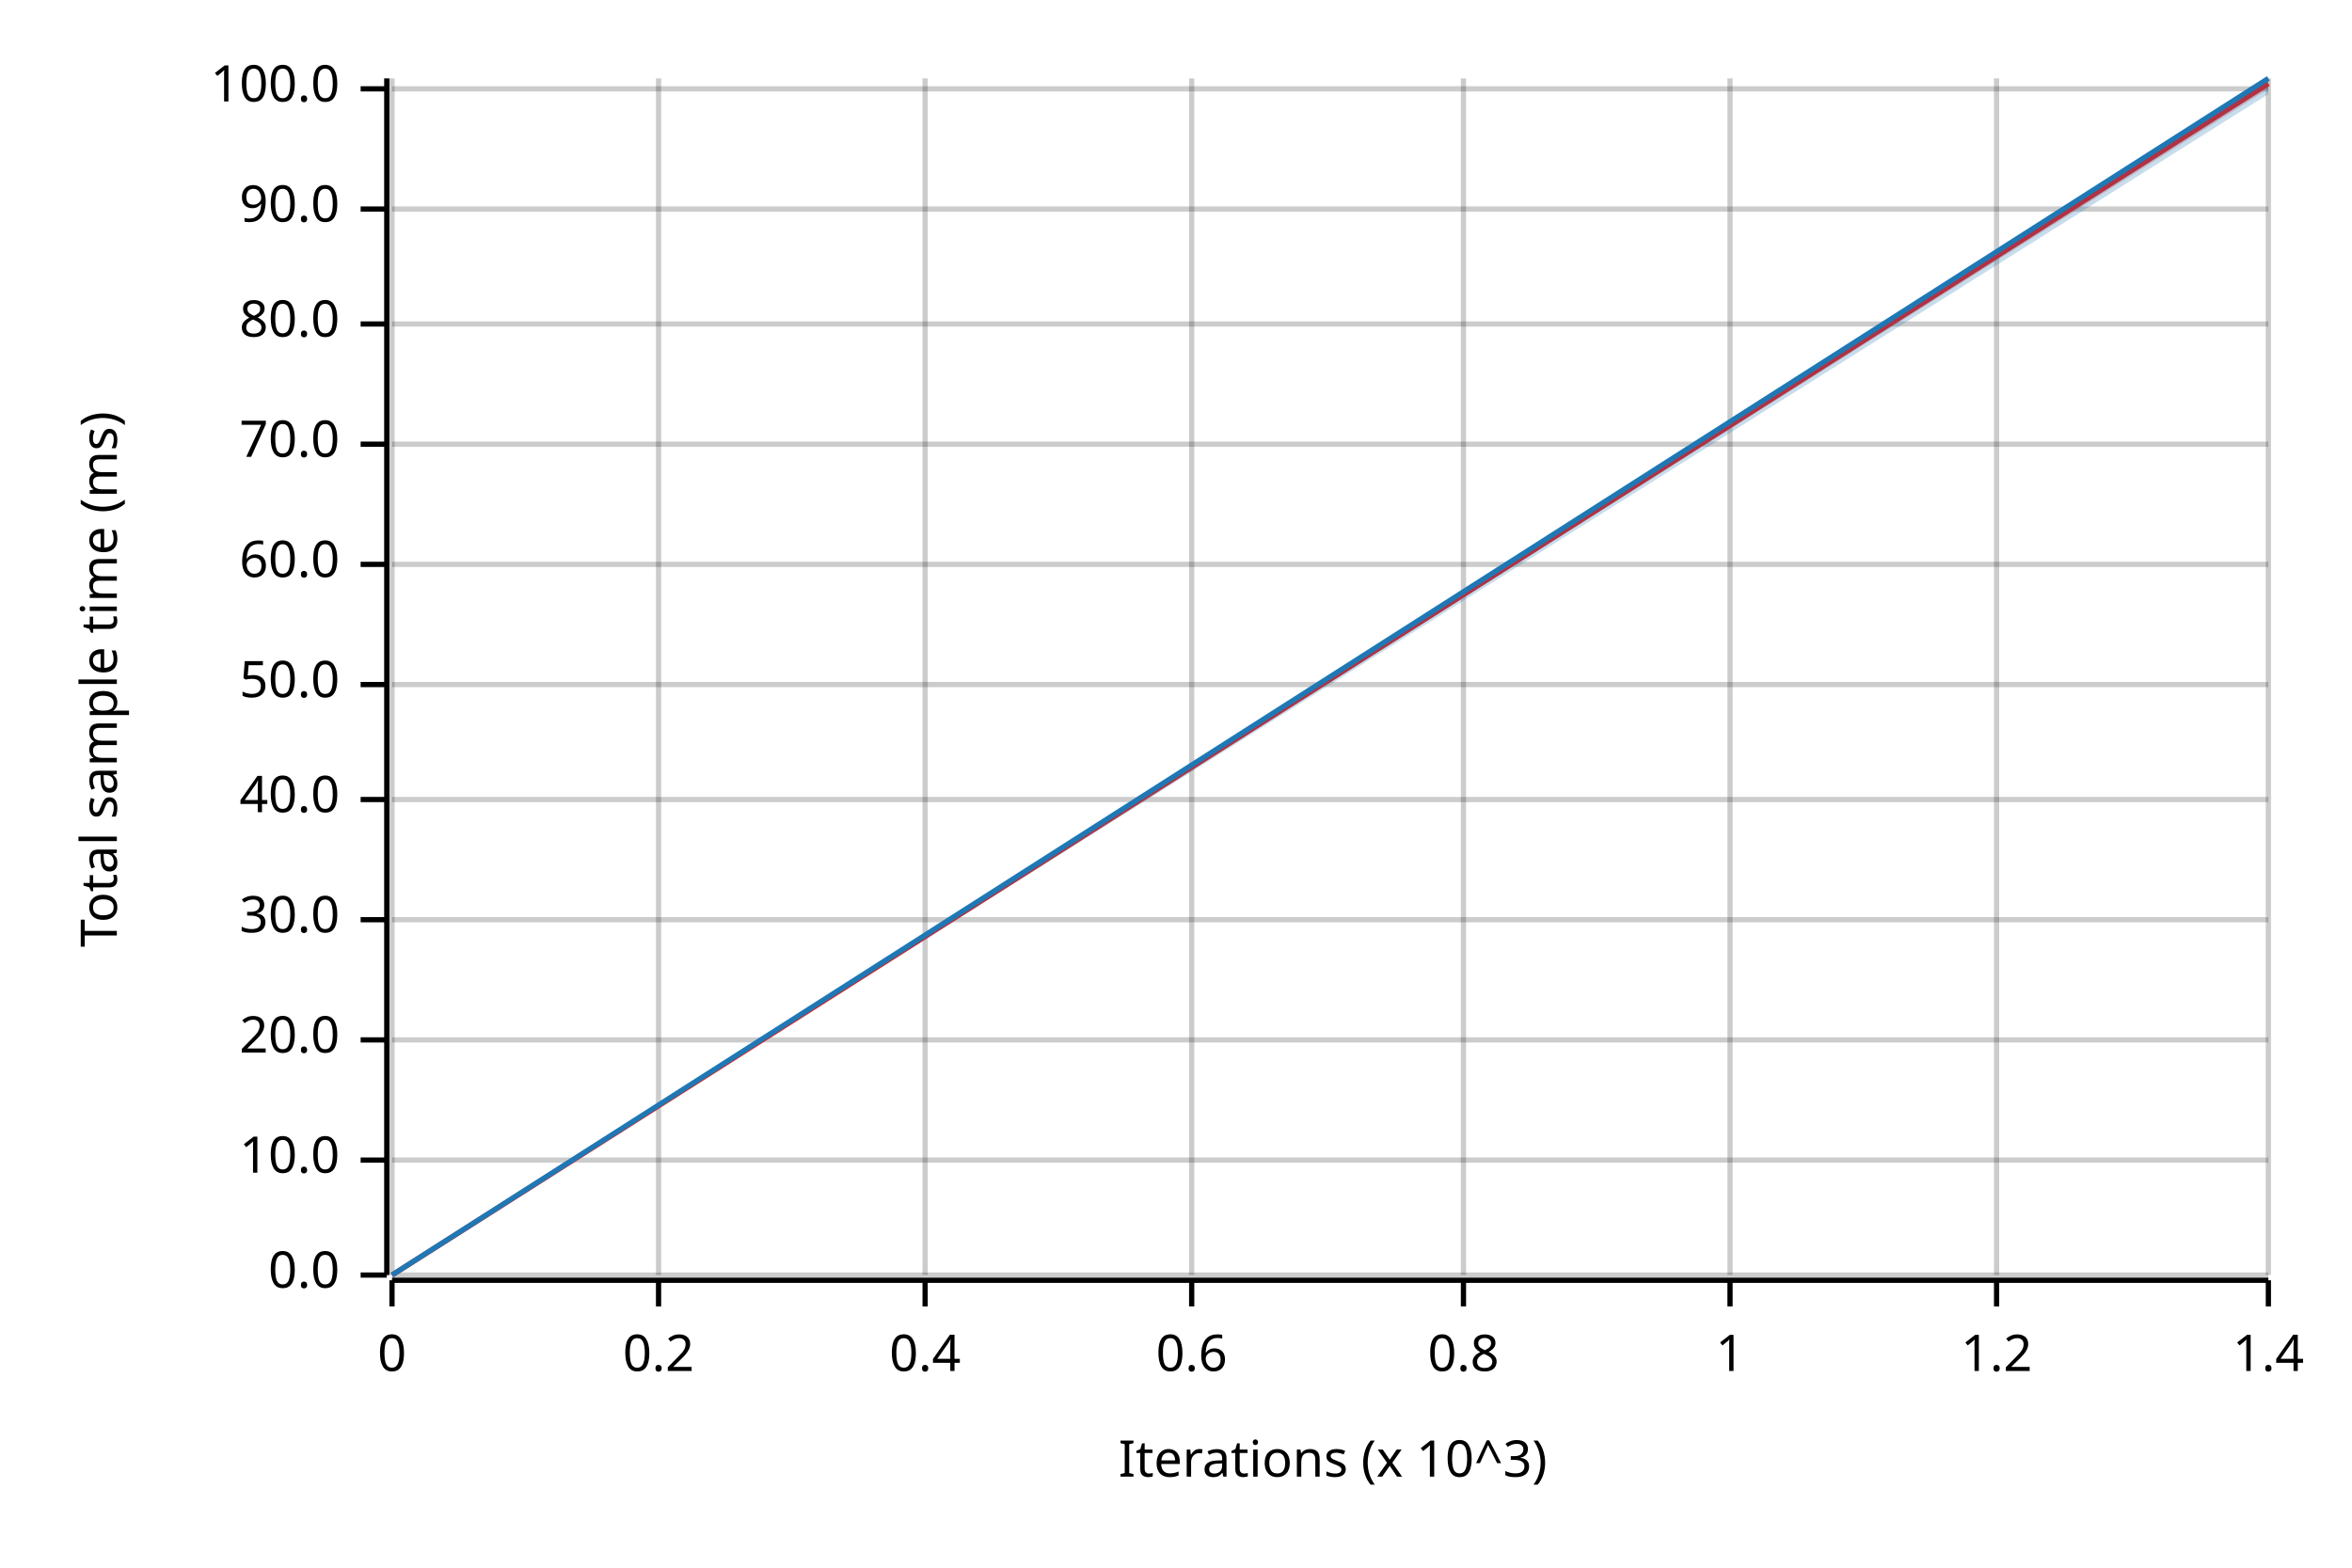
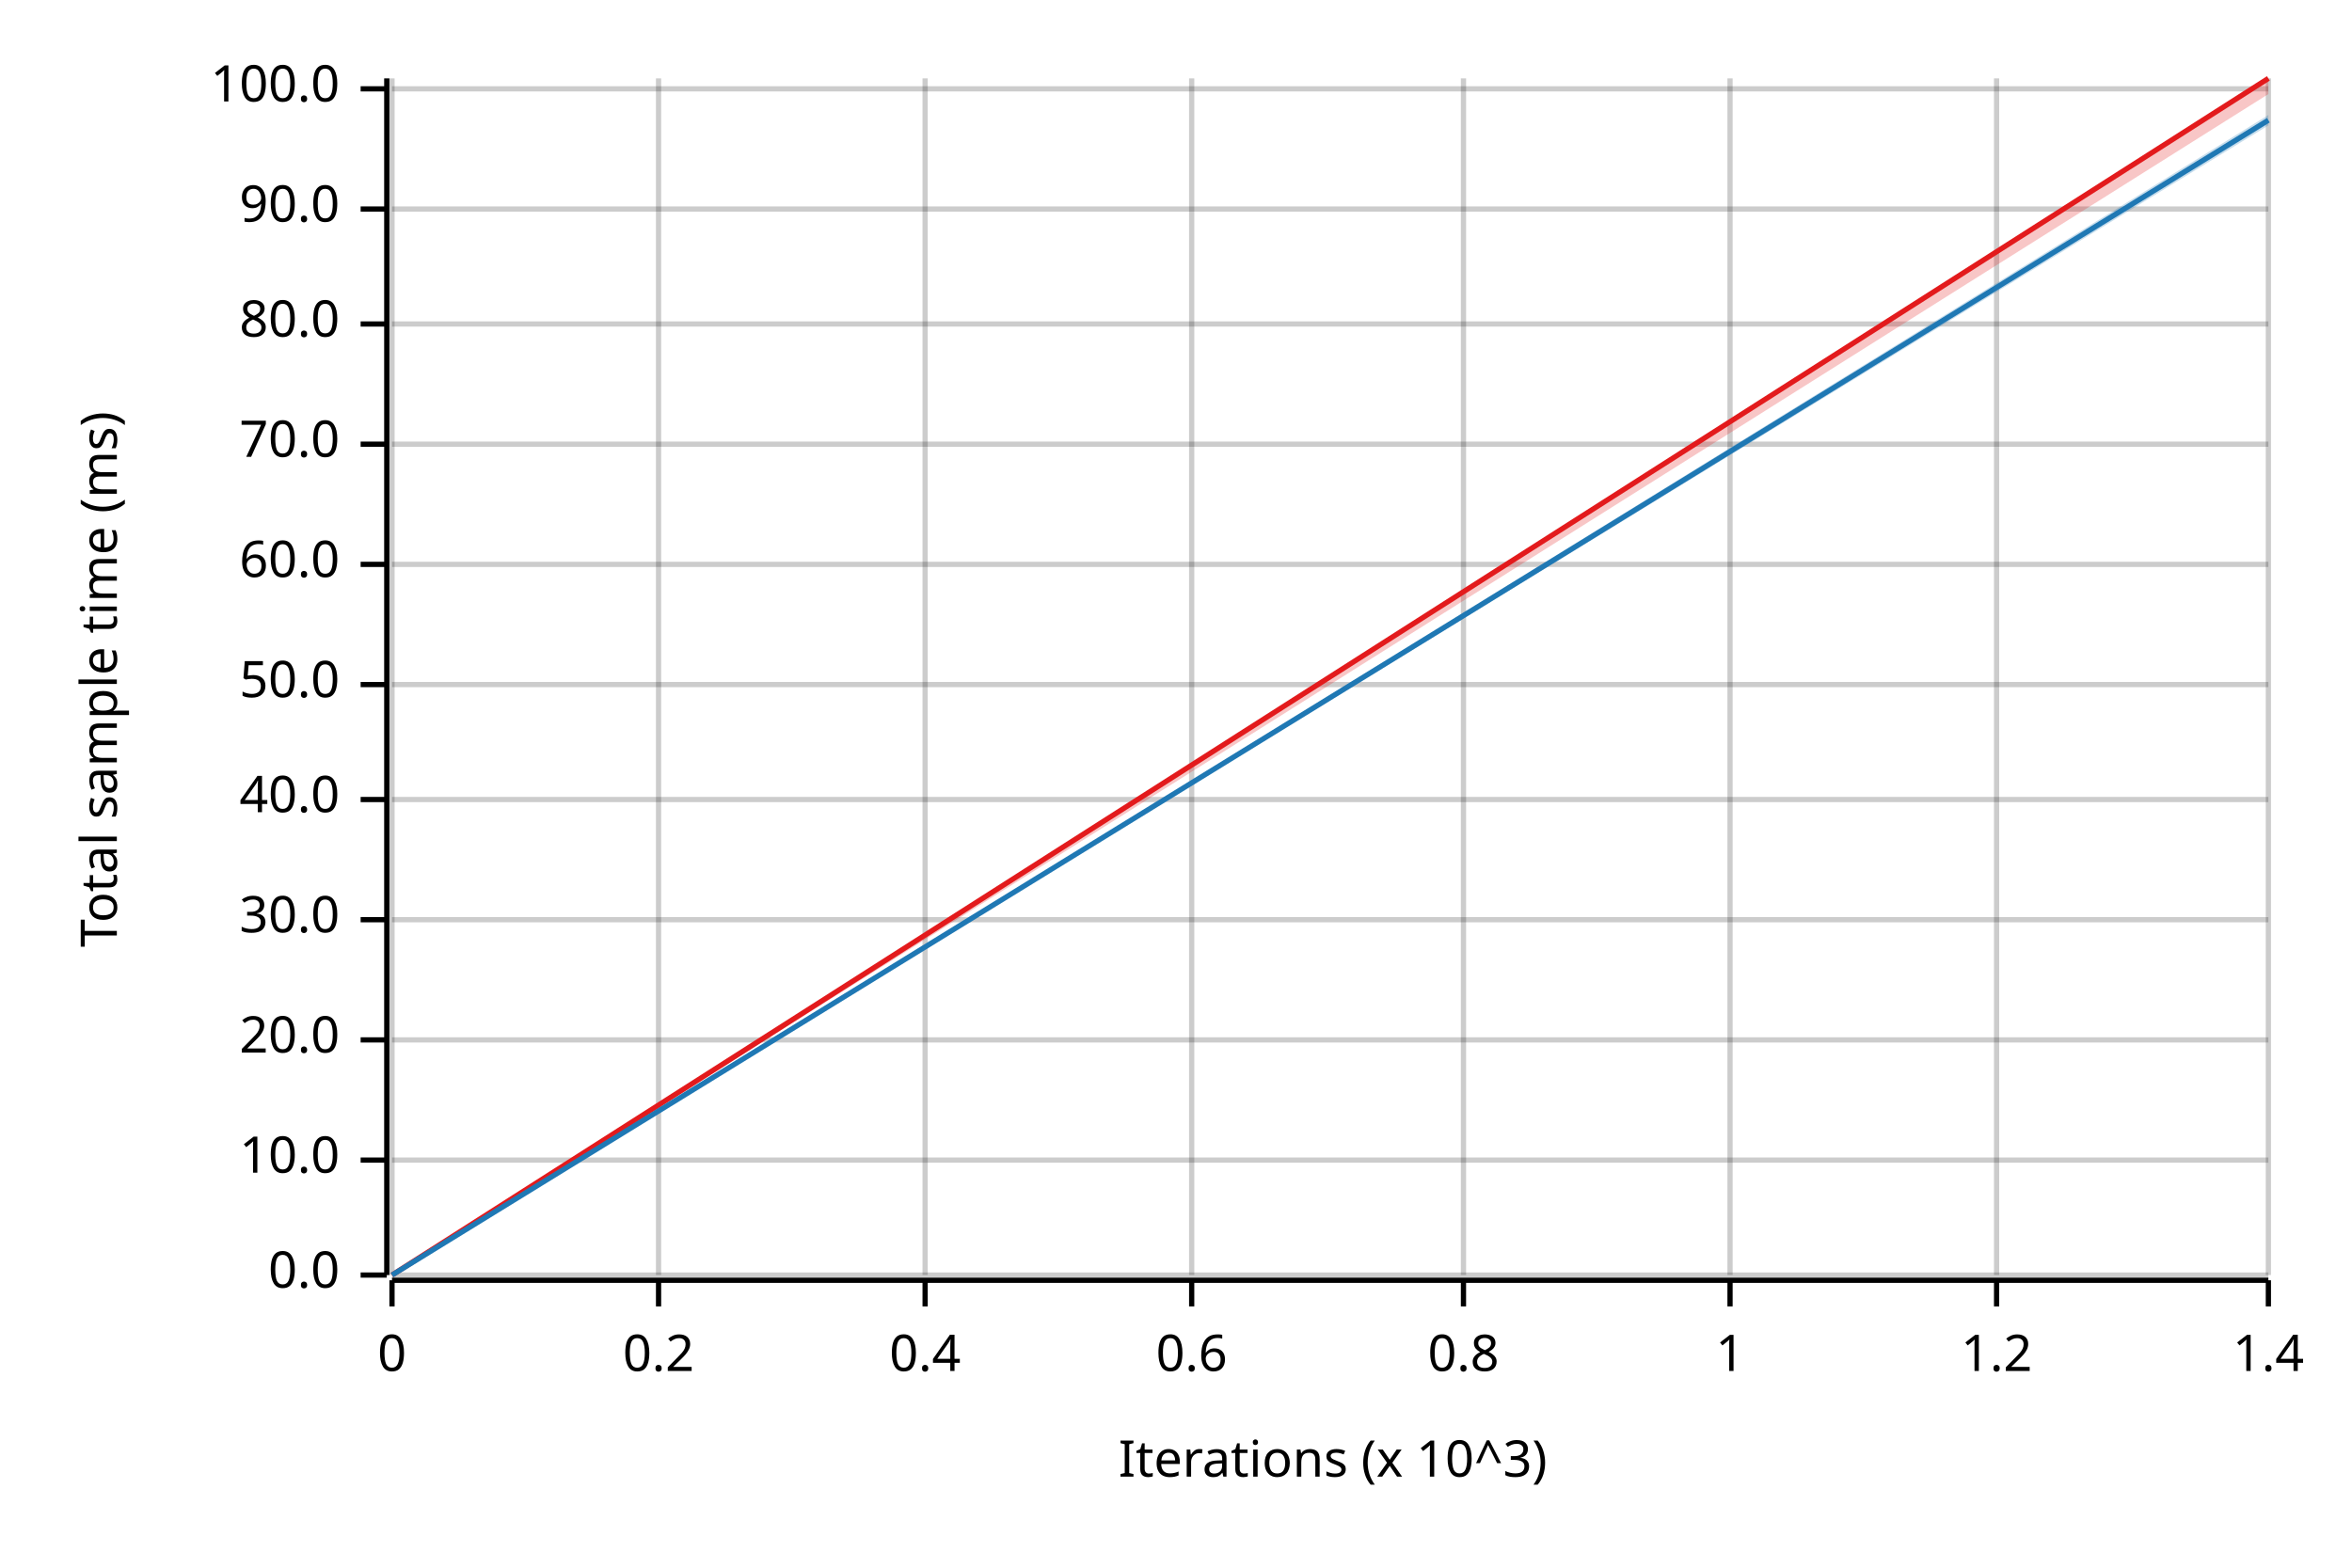
<svg xmlns="http://www.w3.org/2000/svg" width="450" height="300" viewBox="0 0 450 300">
  <text x="15" y="130" dy="0.76em" text-anchor="middle" font-family="sans-serif" font-size="9.677" opacity="1" fill="#000000" transform="rotate(270, 15, 130)">
Total sample time (ms)
</text>
  <text x="255" y="285" dy="-0.5ex" text-anchor="middle" font-family="sans-serif" font-size="9.677" opacity="1" fill="#000000">
Iterations (x 10^3)
</text>
  <line opacity="0.2" stroke="#000000" stroke-width="1" x1="75" y1="244" x2="75" y2="15" />
  <line opacity="0.2" stroke="#000000" stroke-width="1" x1="126" y1="244" x2="126" y2="15" />
  <line opacity="0.2" stroke="#000000" stroke-width="1" x1="177" y1="244" x2="177" y2="15" />
  <line opacity="0.2" stroke="#000000" stroke-width="1" x1="228" y1="244" x2="228" y2="15" />
  <line opacity="0.2" stroke="#000000" stroke-width="1" x1="280" y1="244" x2="280" y2="15" />
  <line opacity="0.2" stroke="#000000" stroke-width="1" x1="331" y1="244" x2="331" y2="15" />
  <line opacity="0.2" stroke="#000000" stroke-width="1" x1="382" y1="244" x2="382" y2="15" />
  <line opacity="0.2" stroke="#000000" stroke-width="1" x1="434" y1="244" x2="434" y2="15" />
  <line opacity="0.2" stroke="#000000" stroke-width="1" x1="75" y1="244" x2="434" y2="244" />
  <line opacity="0.2" stroke="#000000" stroke-width="1" x1="75" y1="222" x2="434" y2="222" />
  <line opacity="0.2" stroke="#000000" stroke-width="1" x1="75" y1="199" x2="434" y2="199" />
  <line opacity="0.2" stroke="#000000" stroke-width="1" x1="75" y1="176" x2="434" y2="176" />
  <line opacity="0.2" stroke="#000000" stroke-width="1" x1="75" y1="153" x2="434" y2="153" />
  <line opacity="0.2" stroke="#000000" stroke-width="1" x1="75" y1="131" x2="434" y2="131" />
  <line opacity="0.2" stroke="#000000" stroke-width="1" x1="75" y1="108" x2="434" y2="108" />
  <line opacity="0.2" stroke="#000000" stroke-width="1" x1="75" y1="85" x2="434" y2="85" />
  <line opacity="0.2" stroke="#000000" stroke-width="1" x1="75" y1="62" x2="434" y2="62" />
  <line opacity="0.2" stroke="#000000" stroke-width="1" x1="75" y1="40" x2="434" y2="40" />
  <line opacity="0.2" stroke="#000000" stroke-width="1" x1="75" y1="17" x2="434" y2="17" />
  <polyline fill="none" opacity="1" stroke="#000000" stroke-width="1" points="74,15 74,244 " />
  <text x="65" y="244" dy="0.5ex" text-anchor="end" font-family="sans-serif" font-size="9.677" opacity="1" fill="#000000">
0.0
</text>
  <polyline fill="none" opacity="1" stroke="#000000" stroke-width="1" points="69,244 74,244 " />
  <text x="65" y="222" dy="0.5ex" text-anchor="end" font-family="sans-serif" font-size="9.677" opacity="1" fill="#000000">
10.0
</text>
  <polyline fill="none" opacity="1" stroke="#000000" stroke-width="1" points="69,222 74,222 " />
  <text x="65" y="199" dy="0.5ex" text-anchor="end" font-family="sans-serif" font-size="9.677" opacity="1" fill="#000000">
20.0
</text>
  <polyline fill="none" opacity="1" stroke="#000000" stroke-width="1" points="69,199 74,199 " />
  <text x="65" y="176" dy="0.5ex" text-anchor="end" font-family="sans-serif" font-size="9.677" opacity="1" fill="#000000">
30.0
</text>
  <polyline fill="none" opacity="1" stroke="#000000" stroke-width="1" points="69,176 74,176 " />
  <text x="65" y="153" dy="0.5ex" text-anchor="end" font-family="sans-serif" font-size="9.677" opacity="1" fill="#000000">
40.0
</text>
  <polyline fill="none" opacity="1" stroke="#000000" stroke-width="1" points="69,153 74,153 " />
  <text x="65" y="131" dy="0.5ex" text-anchor="end" font-family="sans-serif" font-size="9.677" opacity="1" fill="#000000">
50.0
</text>
  <polyline fill="none" opacity="1" stroke="#000000" stroke-width="1" points="69,131 74,131 " />
  <text x="65" y="108" dy="0.5ex" text-anchor="end" font-family="sans-serif" font-size="9.677" opacity="1" fill="#000000">
60.0
</text>
  <polyline fill="none" opacity="1" stroke="#000000" stroke-width="1" points="69,108 74,108 " />
  <text x="65" y="85" dy="0.5ex" text-anchor="end" font-family="sans-serif" font-size="9.677" opacity="1" fill="#000000">
70.0
</text>
  <polyline fill="none" opacity="1" stroke="#000000" stroke-width="1" points="69,85 74,85 " />
  <text x="65" y="62" dy="0.5ex" text-anchor="end" font-family="sans-serif" font-size="9.677" opacity="1" fill="#000000">
80.0
</text>
  <polyline fill="none" opacity="1" stroke="#000000" stroke-width="1" points="69,62 74,62 " />
  <text x="65" y="40" dy="0.5ex" text-anchor="end" font-family="sans-serif" font-size="9.677" opacity="1" fill="#000000">
90.0
</text>
  <polyline fill="none" opacity="1" stroke="#000000" stroke-width="1" points="69,40 74,40 " />
  <text x="65" y="17" dy="0.5ex" text-anchor="end" font-family="sans-serif" font-size="9.677" opacity="1" fill="#000000">
100.0
</text>
  <polyline fill="none" opacity="1" stroke="#000000" stroke-width="1" points="69,17 74,17 " />
  <polyline fill="none" opacity="1" stroke="#000000" stroke-width="1" points="75,245 434,245 " />
  <text x="75" y="255" dy="0.76em" text-anchor="middle" font-family="sans-serif" font-size="9.677" opacity="1" fill="#000000">
0
</text>
  <polyline fill="none" opacity="1" stroke="#000000" stroke-width="1" points="75,245 75,250 " />
  <text x="126" y="255" dy="0.76em" text-anchor="middle" font-family="sans-serif" font-size="9.677" opacity="1" fill="#000000">
0.2
</text>
  <polyline fill="none" opacity="1" stroke="#000000" stroke-width="1" points="126,245 126,250 " />
  <text x="177" y="255" dy="0.76em" text-anchor="middle" font-family="sans-serif" font-size="9.677" opacity="1" fill="#000000">
0.4
</text>
  <polyline fill="none" opacity="1" stroke="#000000" stroke-width="1" points="177,245 177,250 " />
  <text x="228" y="255" dy="0.76em" text-anchor="middle" font-family="sans-serif" font-size="9.677" opacity="1" fill="#000000">
0.6
</text>
  <polyline fill="none" opacity="1" stroke="#000000" stroke-width="1" points="228,245 228,250 " />
  <text x="280" y="255" dy="0.76em" text-anchor="middle" font-family="sans-serif" font-size="9.677" opacity="1" fill="#000000">
0.8
</text>
  <polyline fill="none" opacity="1" stroke="#000000" stroke-width="1" points="280,245 280,250 " />
  <text x="331" y="255" dy="0.76em" text-anchor="middle" font-family="sans-serif" font-size="9.677" opacity="1" fill="#000000">
1
</text>
  <polyline fill="none" opacity="1" stroke="#000000" stroke-width="1" points="331,245 331,250 " />
  <text x="382" y="255" dy="0.76em" text-anchor="middle" font-family="sans-serif" font-size="9.677" opacity="1" fill="#000000">
1.2
</text>
  <polyline fill="none" opacity="1" stroke="#000000" stroke-width="1" points="382,245 382,250 " />
  <text x="434" y="255" dy="0.76em" text-anchor="middle" font-family="sans-serif" font-size="9.677" opacity="1" fill="#000000">
1.4
</text>
  <polyline fill="none" opacity="1" stroke="#000000" stroke-width="1" points="434,245 434,250 " />
-   <polyline fill="none" opacity="1" stroke="#E31A1C" stroke-width="1" points="75,244 434,16 " />
-   <polygon opacity="0.25" fill="#E31A1C" points="75,244 434,17 434,15 " />
-   <polyline fill="none" opacity="1" stroke="#1F78B4" stroke-width="1" points="75,244 434,15 " />
-   <polygon opacity="0.25" fill="#1F78B4" points="75,244 434,18 434,15 " />
+   <polyline fill="none" opacity="1" stroke="#E31A1C" stroke-width="1" points="75,244 434,15 " />
+   <polygon opacity="0.25" fill="#E31A1C" points="75,244 434,18 434,15 " />
+   <polyline fill="none" opacity="1" stroke="#1F78B4" stroke-width="1" points="75,244 434,23 " />
+   <polygon opacity="0.25" fill="#1F78B4" points="75,244 434,24 434,22 " />
</svg>
